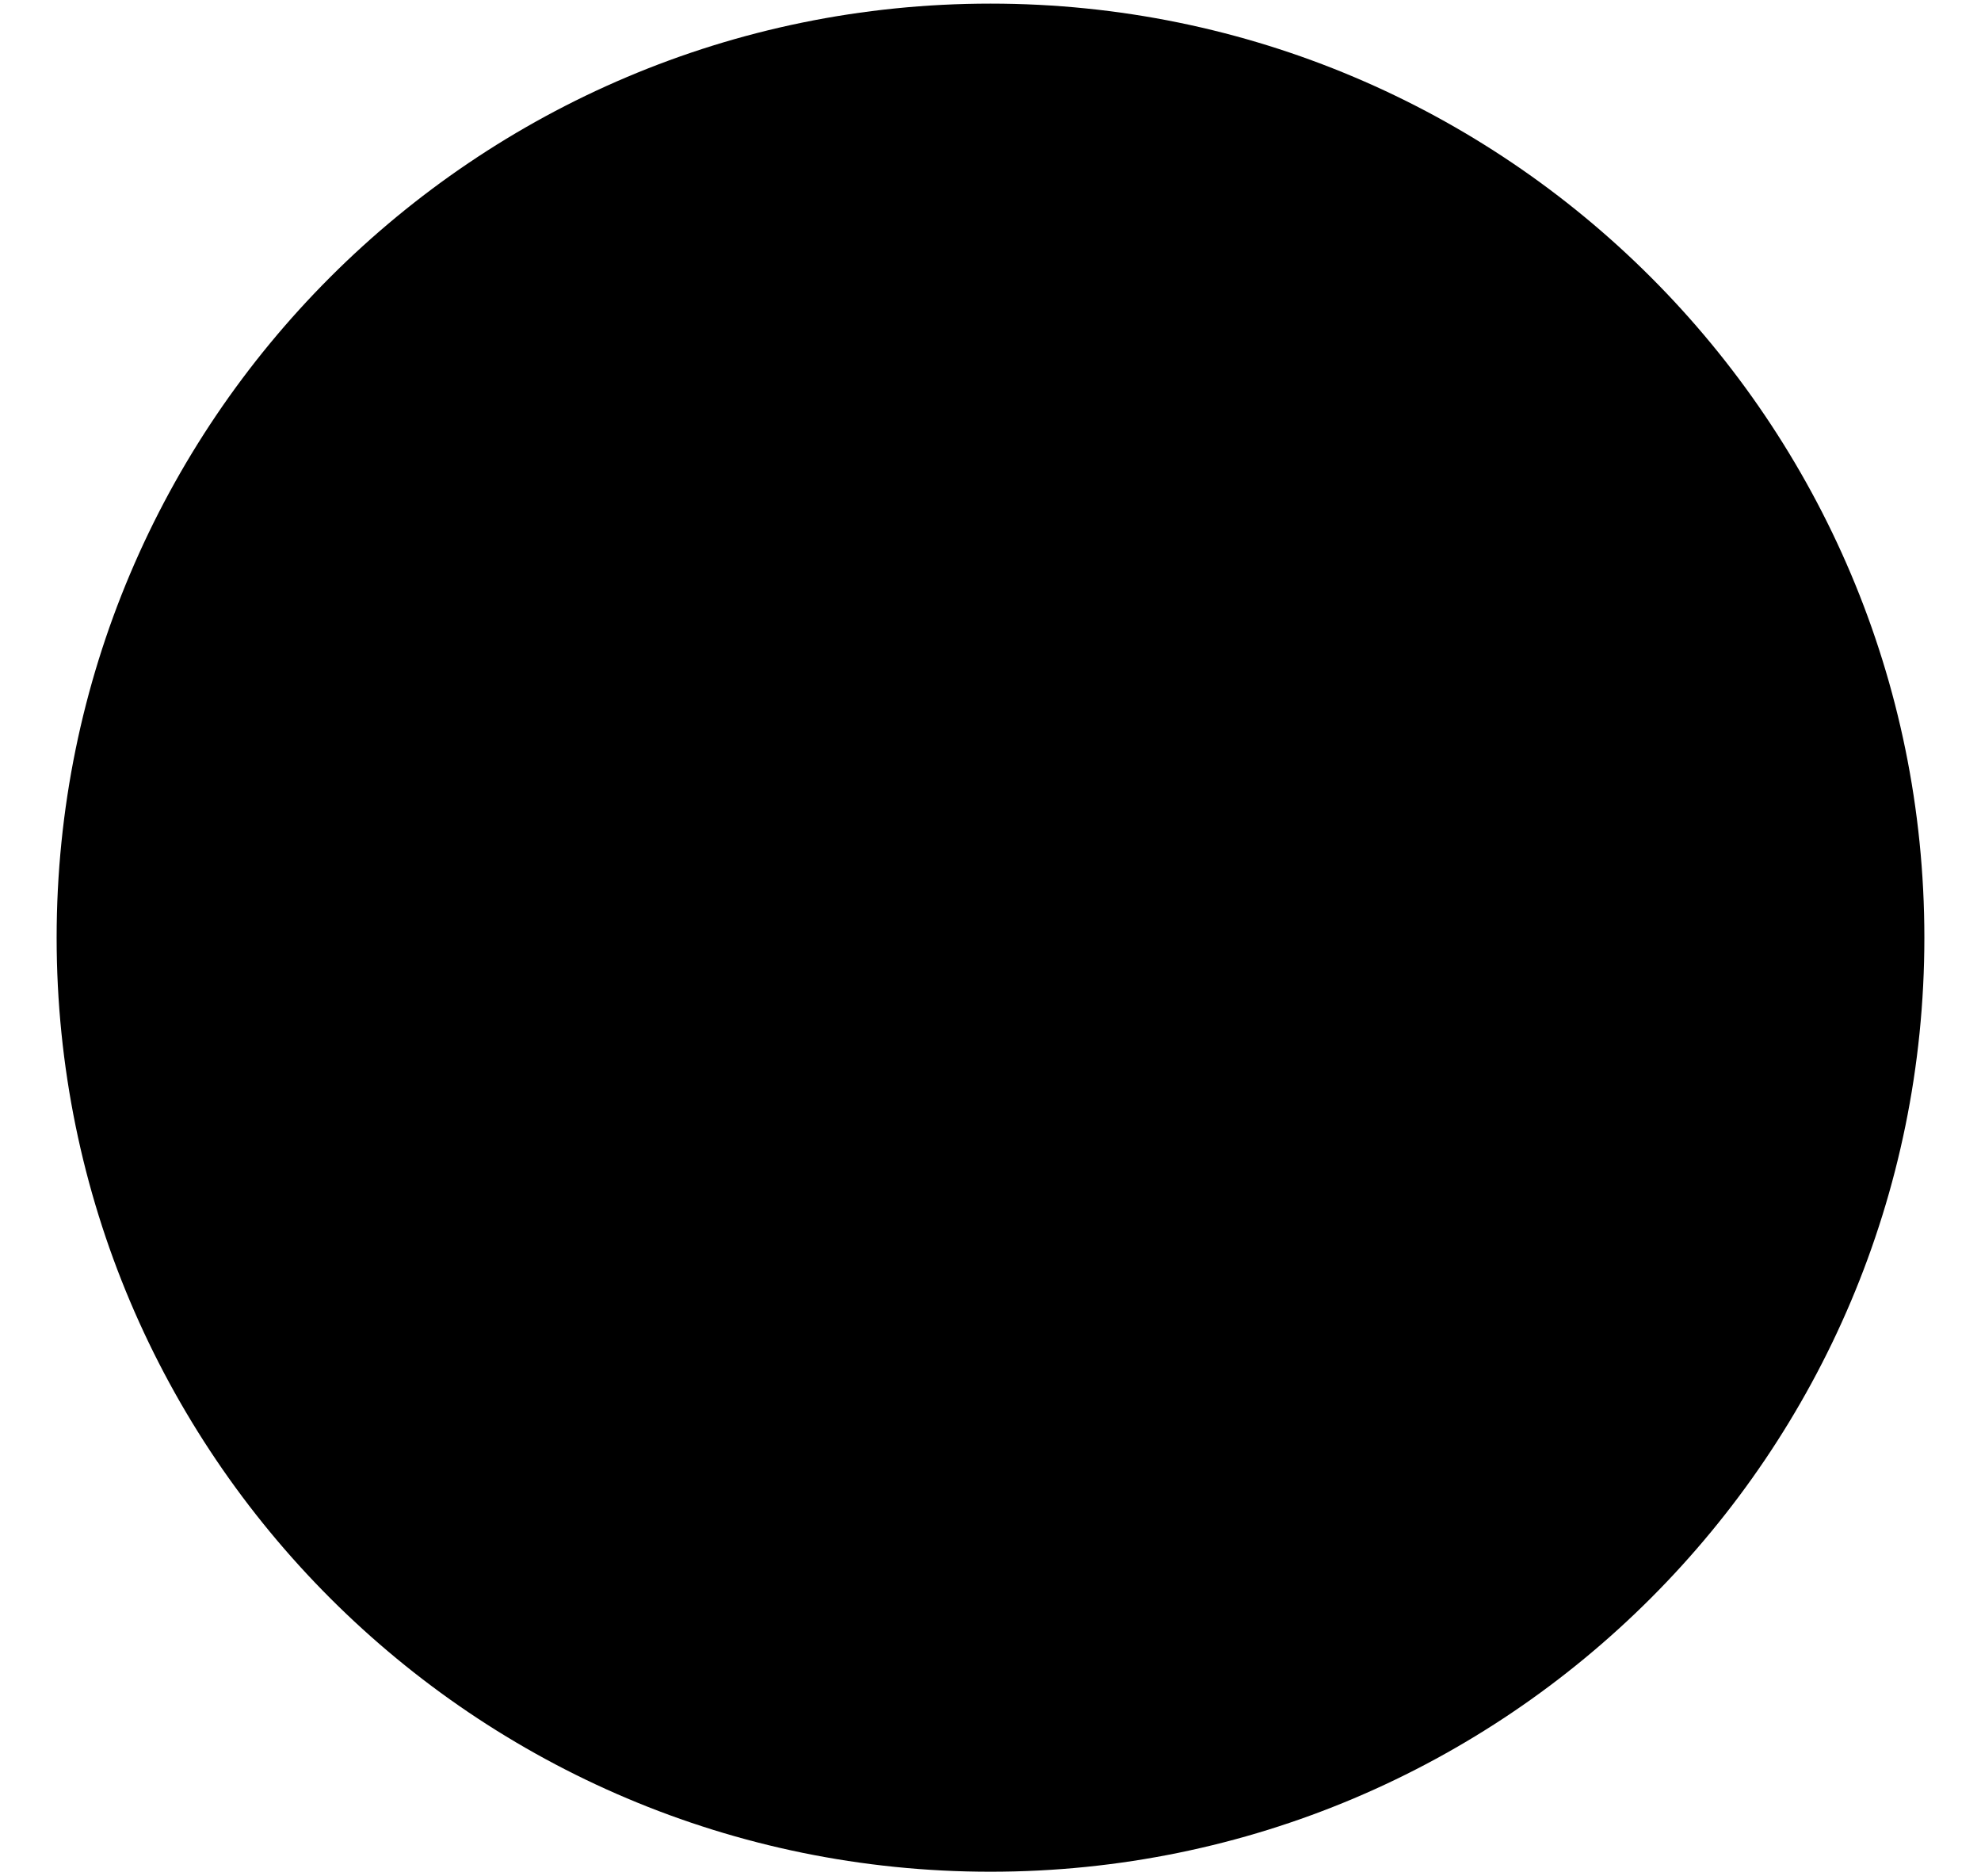
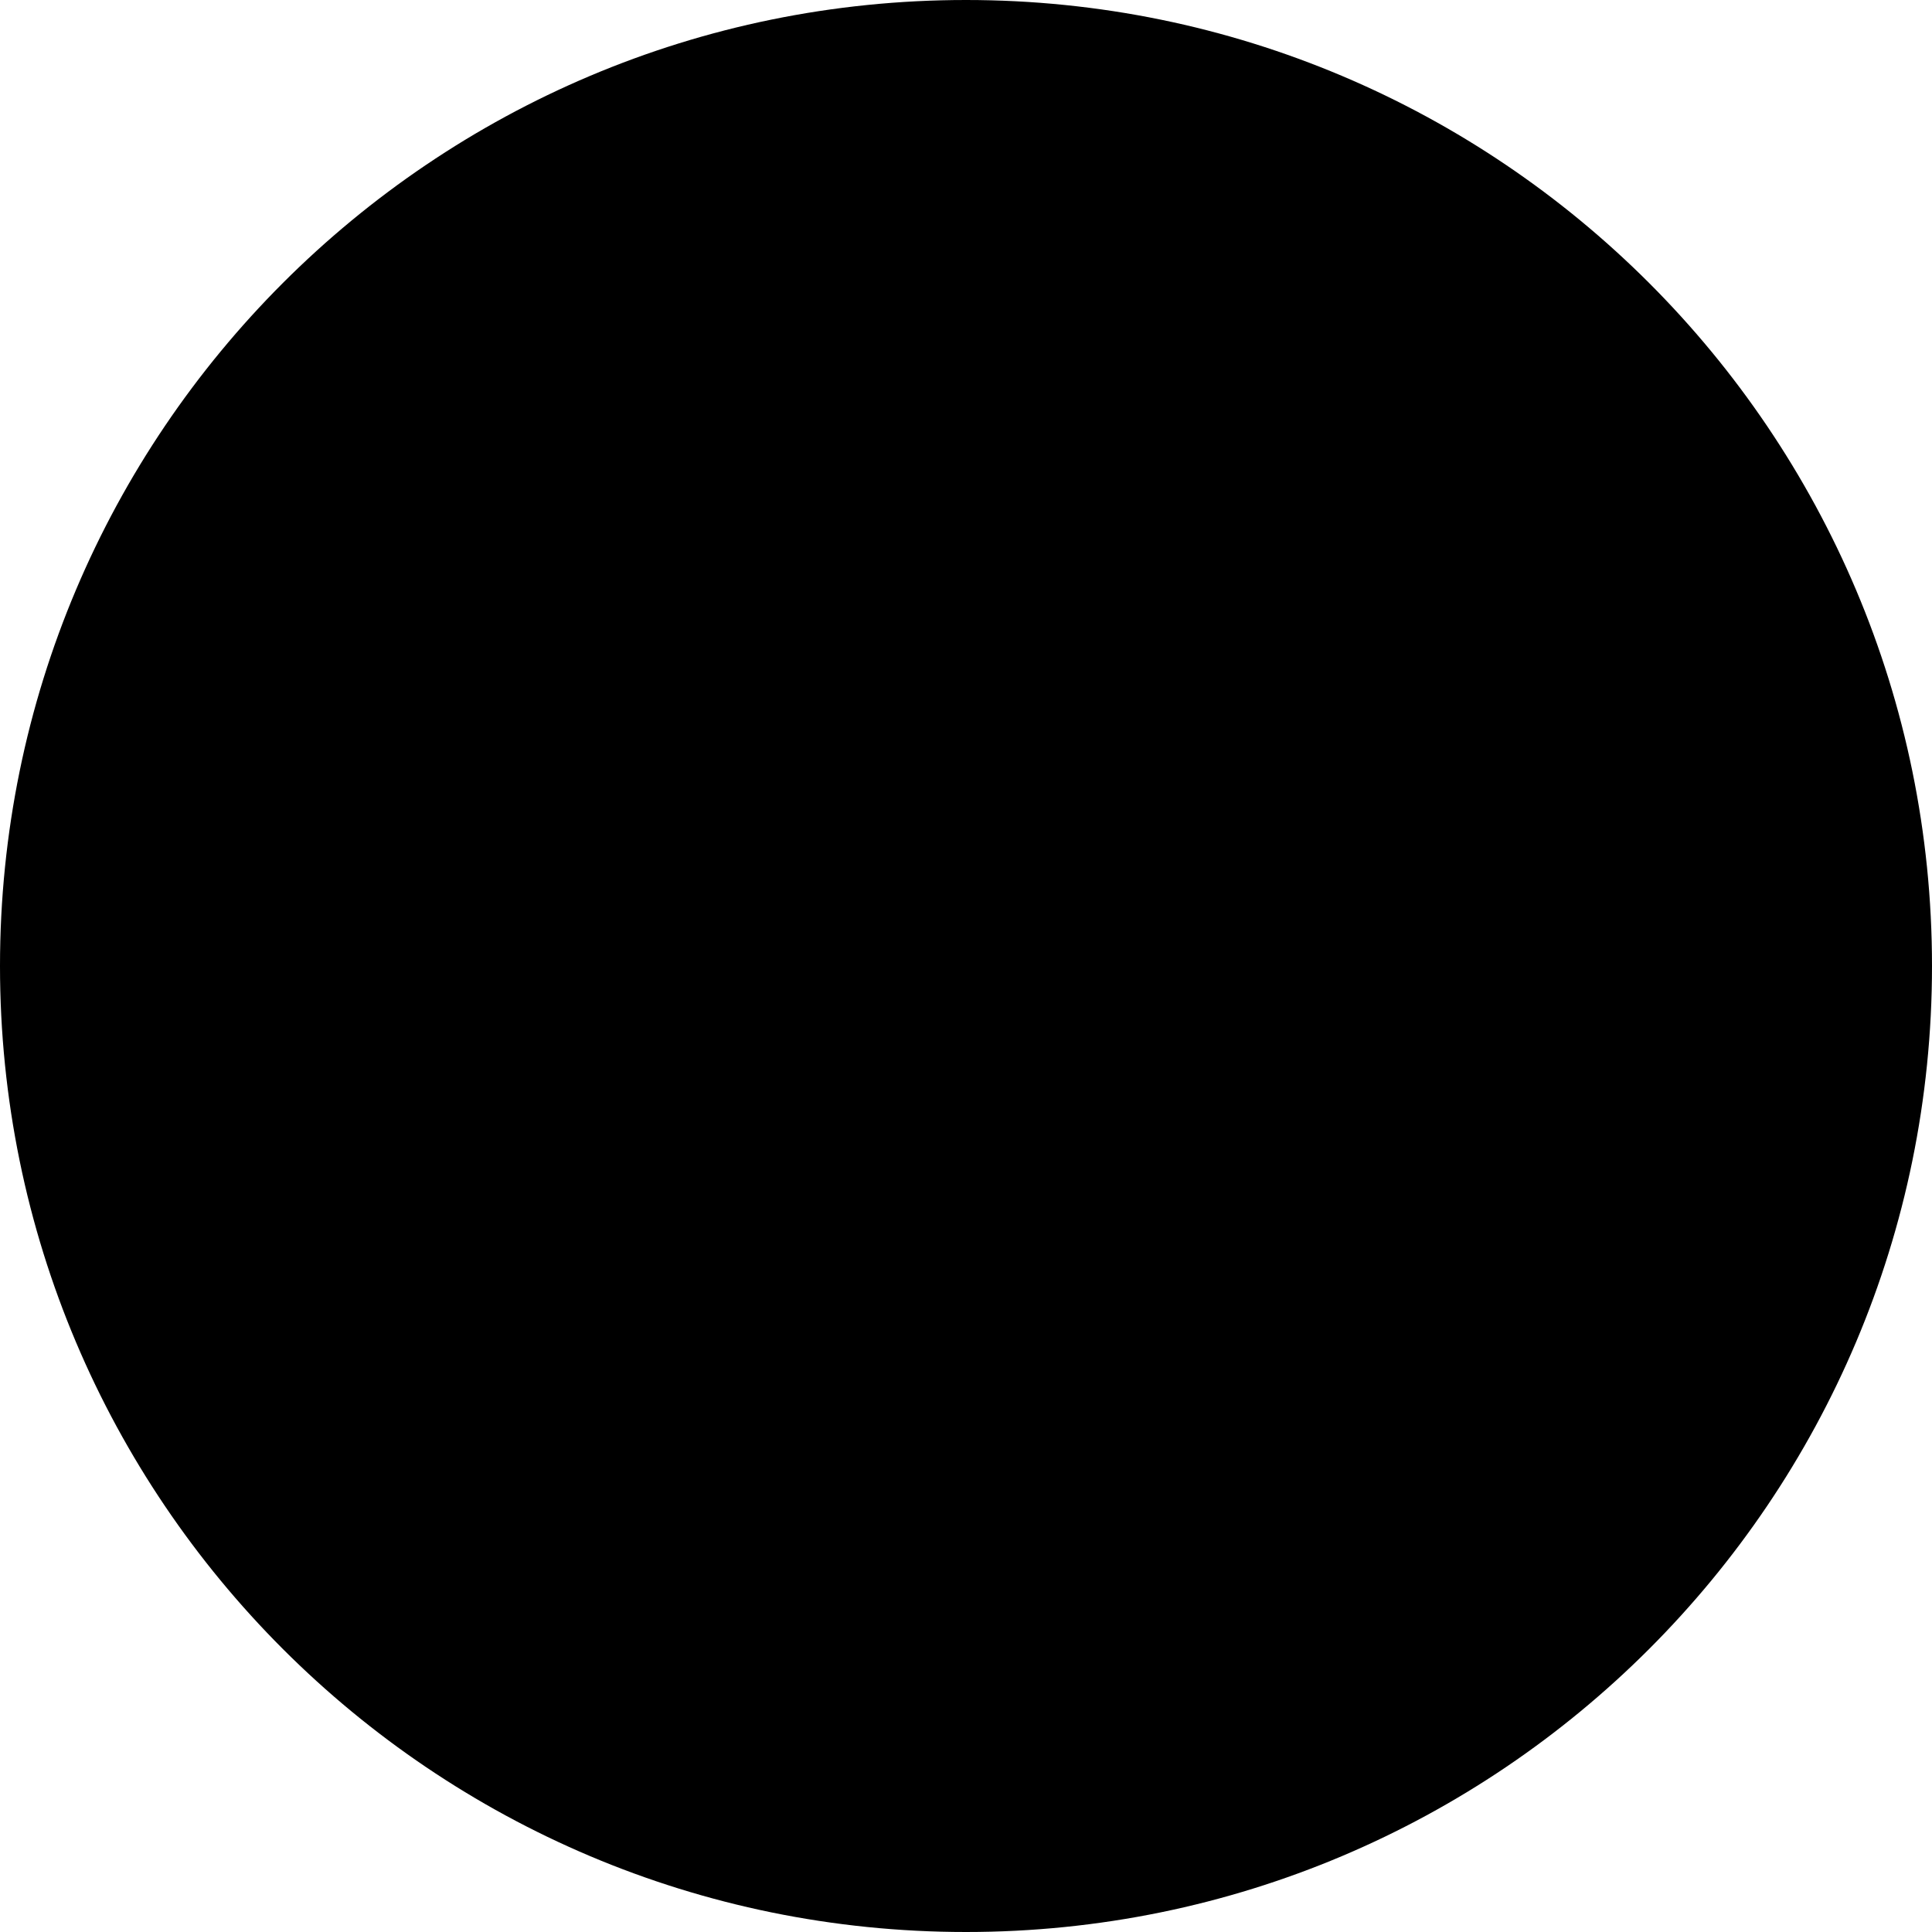
- <svg xmlns="http://www.w3.org/2000/svg" id="Camada_1" version="1.1" viewBox="0 0 411 389">
-   <circle cx="205.5" cy="194.5" r="193.75" />
+ <svg xmlns="http://www.w3.org/2000/svg" id="Camada_1" version="1.1" viewBox="0 0 16 16">
+   <circle cx="8" cy="8" r="8" />
</svg>
